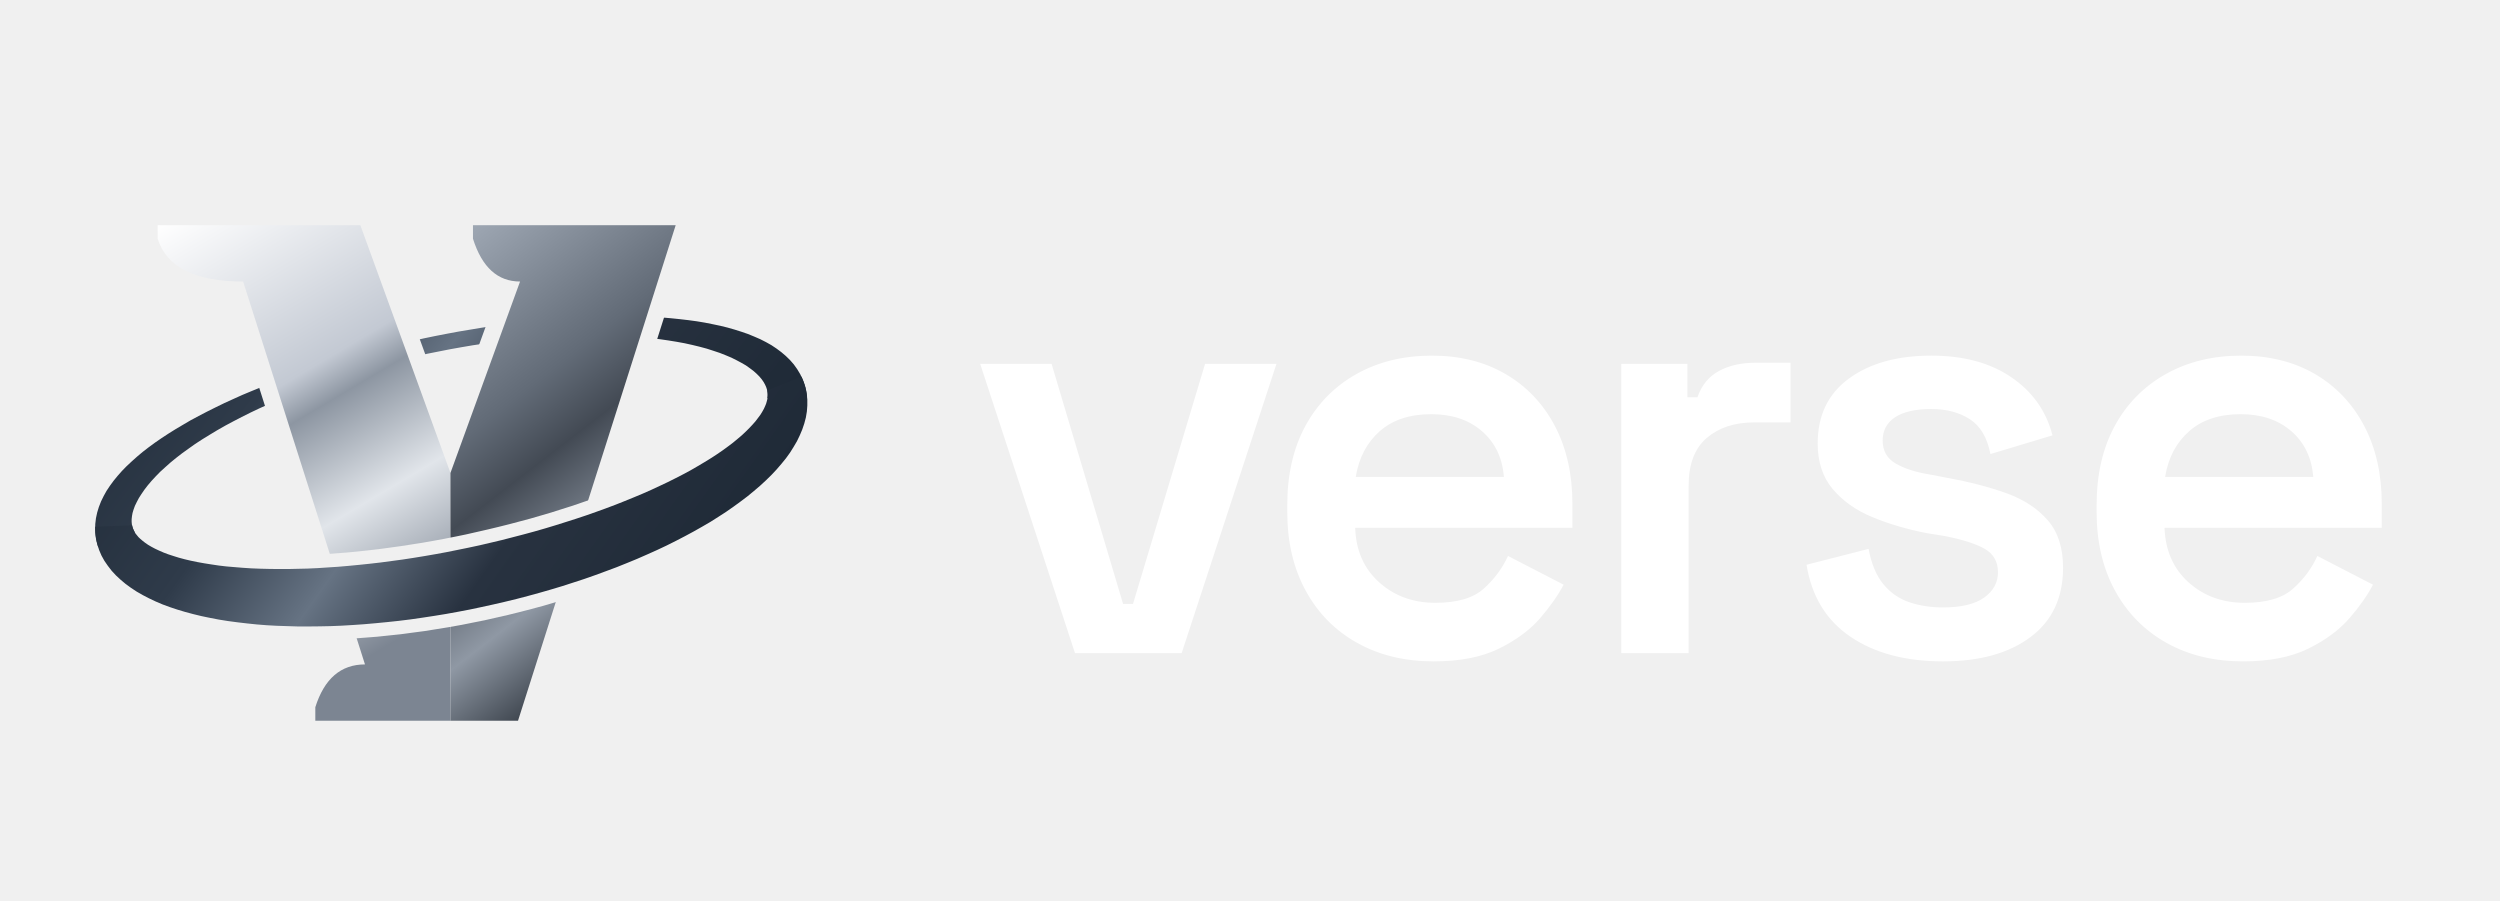
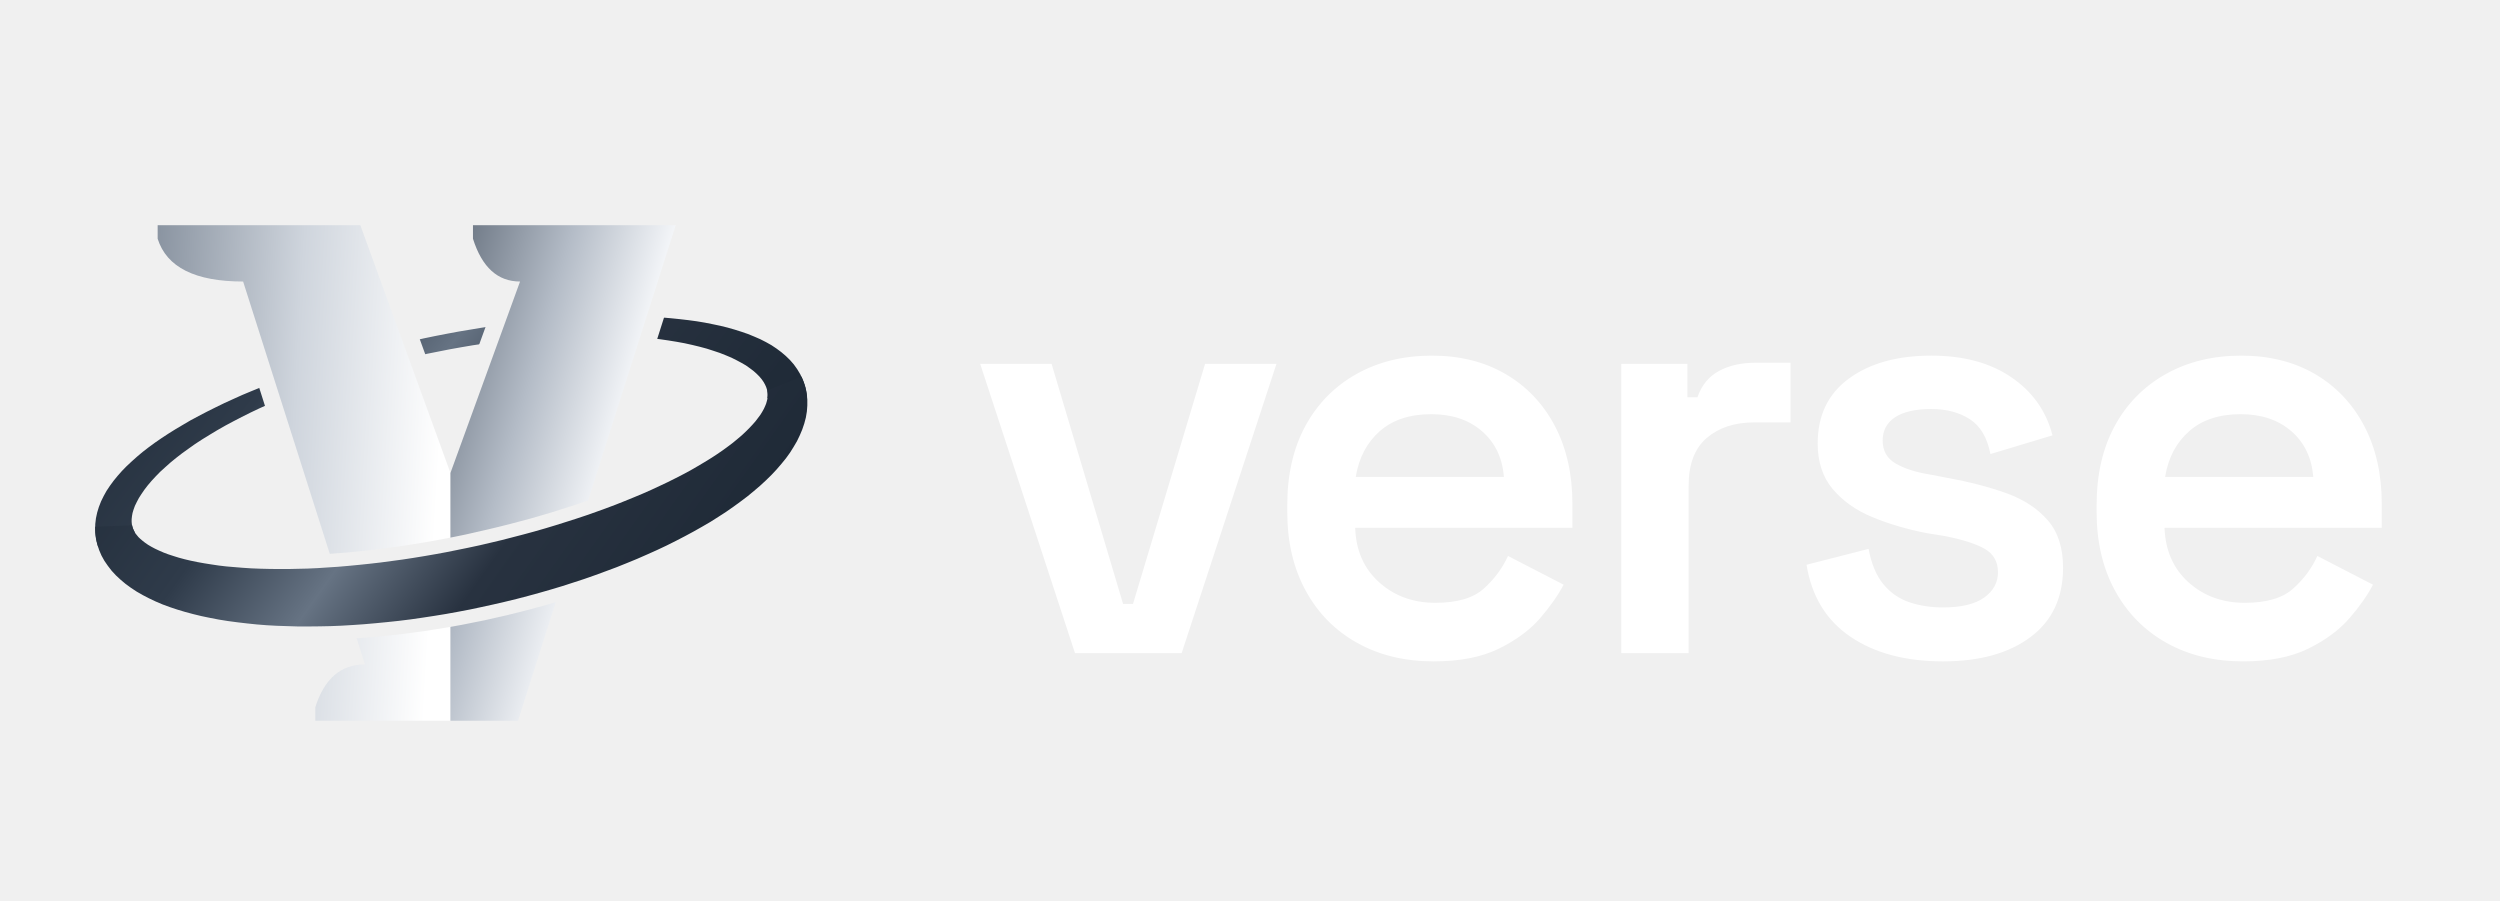
<svg xmlns="http://www.w3.org/2000/svg" width="888" height="320" viewBox="0 0 222 80">
  <defs>
-     <linearGradient id="ls-l" x1="0" y1="0" x2="0.35" y2="1">
-       <stop offset="0" stop-color="#FFFFFF" />
-       <stop offset="0.42" stop-color="#C3C9D3" />
-       <stop offset="0.5" stop-color="#8D96A2" />
-       <stop offset="0.72" stop-color="#E1E5EA" />
-       <stop offset="1" stop-color="#7C8592" />
+     <linearGradient id="ls-l" x1="0" y1="0" x2="1" y2="0.1">
+       <stop offset="0" stop-color="#8A94A1" />
+       <stop offset="0.5" stop-color="#CFD5DD" />
+       <stop offset="1" stop-color="#FFFFFF" />
    </linearGradient>
-     <linearGradient id="ls-r" x1="0" y1="0" x2="0.35" y2="1">
-       <stop offset="0" stop-color="#A3ACB8" />
-       <stop offset="0.4" stop-color="#626B77" />
-       <stop offset="0.55" stop-color="#434A54" />
-       <stop offset="0.8" stop-color="#8F98A4" />
-       <stop offset="1" stop-color="#3A414A" />
+     <linearGradient id="ls-r" gradientUnits="userSpaceOnUse" x1="34.60" y1="9.92" x2="51.23" y2="14.69">
+       <stop offset="0" stop-color="#737D8A" />
+       <stop offset="0.5" stop-color="#B4BCC7" />
+       <stop offset="1" stop-color="#F3F5F8" />
    </linearGradient>
    <linearGradient id="ls-ring" x1="0" y1="0" x2="1" y2="0.25">
      <stop offset="0" stop-color="#1F2A37" />
      <stop offset="0.3" stop-color="#2F3B4A" />
      <stop offset="0.5" stop-color="#667383" />
      <stop offset="0.7" stop-color="#283240" />
      <stop offset="1" stop-color="#1F2A37" />
    </linearGradient>
    <mask id="ls-mv">
      <rect width="64" height="64" fill="#fff" />
      <path d="M 59.01 27.11 L 59.01 27.20 L 58.99 27.28 L 58.97 27.35 L 58.94 27.43 L 58.90 27.52 L 58.85 27.63 L 58.79 27.75 L 58.70 27.90 L 58.60 28.07 L 58.47 28.26 L 58.31 28.47 L 58.12 28.70 L 57.90 28.95 L 57.65 29.22 L 57.36 29.50 L 57.04 29.79 L 56.68 30.09 L 56.30 30.41 L 55.88 30.72 L 55.43 31.05 L 54.94 31.38 L 54.43 31.71 L 53.88 32.05 L 53.31 32.39 L 52.71 32.73 L 52.08 33.07 L 51.43 33.41 L 50.75 33.74 L 50.04 34.08 L 49.31 34.41 L 48.56 34.74 L 47.79 35.07 L 46.99 35.40 L 46.18 35.71 L 45.35 36.03 L 44.50 36.34 L 43.63 36.64 L 42.75 36.94 L 41.86 37.22 L 40.95 37.51 L 40.03 37.78 L 39.10 38.05 L 38.16 38.30 L 37.22 38.55 L 36.26 38.79 L 35.30 39.02 L 34.34 39.24 L 33.37 39.46 L 32.40 39.66 L 31.43 39.85 L 30.46 40.03 L 29.49 40.20 L 28.53 40.35 L 27.56 40.50 L 26.61 40.63 L 25.66 40.76 L 24.71 40.87 L 23.78 40.97 L 22.85 41.06 L 21.94 41.13 L 21.04 41.20 L 20.15 41.25 L 19.28 41.29 L 18.42 41.31 L 17.58 41.33 L 16.76 41.33 L 15.96 41.32 L 15.18 41.30 L 14.42 41.27 L 13.68 41.23 L 12.97 41.17 L 12.28 41.11 L 11.62 41.03 L 10.99 40.95 L 10.38 40.85 L 9.81 40.75 L 9.26 40.63 L 8.75 40.51 L 8.27 40.39 L 7.82 40.25 L 7.41 40.12 L 7.03 39.98 L 6.69 39.84 L 6.39 39.70 L 6.12 39.56 L 5.89 39.43 L 5.69 39.31 L 5.53 39.20 L 5.40 39.10 L 5.29 39.01 L 5.20 38.94 L 5.13 38.87 L 5.07 38.81 L 5.01 38.75 L 4.97 38.69 L 4.93 38.61 L -0.75 38.82 L -0.73 39.46 L -0.64 40.09 L -0.50 40.72 L -0.29 41.33 L -0.03 41.92 L 0.29 42.49 L 0.65 43.02 L 1.05 43.52 L 1.49 43.99 L 1.97 44.43 L 2.47 44.84 L 3.00 45.22 L 3.56 45.58 L 4.14 45.92 L 4.75 46.23 L 5.38 46.53 L 6.04 46.80 L 6.72 47.05 L 7.42 47.29 L 8.15 47.51 L 8.90 47.71 L 9.67 47.89 L 10.46 48.06 L 11.27 48.21 L 12.11 48.34 L 12.96 48.46 L 13.83 48.56 L 14.72 48.65 L 15.63 48.71 L 16.56 48.77 L 17.50 48.80 L 18.45 48.83 L 19.42 48.83 L 20.41 48.82 L 21.40 48.80 L 22.41 48.75 L 23.43 48.70 L 24.46 48.62 L 25.49 48.54 L 26.53 48.43 L 27.58 48.32 L 28.63 48.18 L 29.69 48.04 L 30.75 47.87 L 31.81 47.70 L 32.87 47.51 L 33.93 47.30 L 34.99 47.09 L 36.05 46.85 L 37.10 46.61 L 38.15 46.35 L 39.19 46.08 L 40.23 45.80 L 41.25 45.50 L 42.27 45.19 L 43.27 44.88 L 44.27 44.55 L 45.25 44.21 L 46.21 43.85 L 47.17 43.49 L 48.10 43.12 L 49.02 42.74 L 49.93 42.35 L 50.81 41.95 L 51.68 41.54 L 52.52 41.12 L 53.34 40.70 L 54.15 40.27 L 54.93 39.83 L 55.68 39.38 L 56.41 38.92 L 57.12 38.46 L 57.80 38.00 L 58.46 37.52 L 59.09 37.04 L 59.69 36.55 L 60.26 36.06 L 60.81 35.56 L 61.33 35.05 L 61.82 34.53 L 62.28 34.01 L 62.70 33.47 L 63.10 32.93 L 63.46 32.37 L 63.79 31.80 L 64.08 31.22 L 64.34 30.63 L 64.55 30.02 L 64.71 29.40 L 64.83 28.77 L 64.89 28.13 L 64.89 27.48 L 64.83 26.84 L 64.71 26.20 L 64.52 25.59 L 64.28 25.00 Z" fill="#000" />
    </mask>
    <mask id="ls-mb">
      <rect width="64" height="64" fill="#fff" />
      <path d="M 6 12 L 24 12 L 32 34 L 38.18 17 Q 35.2 17 34 13.2 L 34 12 L 52 12 L 38 56 L 20 56 L 20 54.8 Q 21.2 51 24.41 51 L 13.59 17 Q 7.2 17 6 13.2 Z" fill="none" stroke="#000" stroke-width="3" />
    </mask>
  </defs>
  <g transform="translate(8 8)">
    <path d="M 3.98 39.29 L 3.89 39.12 L 3.81 38.95 L 3.75 38.76 L 3.71 38.56 L 3.69 38.34 L 3.69 38.10 L 3.72 37.83 L 3.77 37.55 L 3.86 37.25 L 3.98 36.92 L 4.14 36.59 L 4.33 36.23 L 4.56 35.87 L 4.82 35.49 L 5.12 35.10 L 5.45 34.71 L 5.82 34.31 L 6.22 33.90 L 6.66 33.50 L 7.13 33.08 L 7.63 32.67 L 8.16 32.26 L 8.73 31.85 L 9.32 31.43 L 9.95 31.02 L 10.60 30.62 L 11.28 30.21 L 11.98 29.81 L 12.71 29.42 L 13.46 29.03 L 14.24 28.64 L 15.04 28.26 L 15.86 27.89 L 16.70 27.52 L 17.56 27.17 L 18.44 26.82 L 19.33 26.48 L 20.25 26.15 L 21.17 25.82 L 22.11 25.51 L 23.06 25.21 L 24.02 24.92 L 24.99 24.64 L 25.98 24.37 L 26.96 24.11 L 27.96 23.87 L 28.96 23.63 L 29.96 23.41 L 30.97 23.21 L 31.98 23.01 L 32.99 22.83 L 33.99 22.66 L 35.00 22.51 L 36.00 22.37 L 37.00 22.25 L 37.99 22.14 L 38.97 22.04 L 39.95 21.96 L 40.92 21.89 L 41.87 21.84 L 42.82 21.80 L 43.75 21.78 L 44.66 21.77 L 45.57 21.77 L 46.45 21.80 L 47.32 21.83 L 48.16 21.88 L 48.99 21.95 L 49.80 22.03 L 50.58 22.12 L 51.34 22.23 L 52.08 22.35 L 52.79 22.48 L 53.47 22.63 L 54.13 22.79 L 54.76 22.96 L 55.35 23.15 L 55.92 23.34 L 56.45 23.55 L 56.95 23.76 L 57.41 23.99 L 57.84 24.22 L 58.24 24.45 L 58.59 24.70 L 58.91 24.94 L 59.19 25.19 L 59.43 25.43 L 59.64 25.68 L 59.80 25.91 L 59.93 26.14 L 60.03 26.36 L 60.10 26.57 L 60.15 26.77 L 60.17 26.97 L 60.17 27.16 L 60.15 27.35 L 63.67 27.22 L 63.59 26.70 L 63.46 26.19 L 63.28 25.70 L 63.06 25.23 L 62.79 24.78 L 62.49 24.36 L 62.15 23.97 L 61.78 23.61 L 61.38 23.27 L 60.95 22.95 L 60.50 22.65 L 60.02 22.38 L 59.51 22.12 L 58.98 21.89 L 58.42 21.66 L 57.84 21.46 L 57.24 21.27 L 56.61 21.09 L 55.96 20.93 L 55.29 20.79 L 54.59 20.65 L 53.87 20.53 L 53.13 20.43 L 52.36 20.34 L 51.58 20.26 L 50.77 20.19 L 49.95 20.14 L 49.11 20.11 L 48.24 20.08 L 47.37 20.07 L 46.47 20.07 L 45.56 20.09 L 44.63 20.11 L 43.69 20.16 L 42.74 20.21 L 41.78 20.28 L 40.80 20.36 L 39.82 20.45 L 38.82 20.55 L 37.82 20.67 L 36.82 20.80 L 35.80 20.94 L 34.78 21.10 L 33.76 21.27 L 32.74 21.44 L 31.72 21.63 L 30.69 21.83 L 29.67 22.04 L 28.65 22.27 L 27.63 22.50 L 26.62 22.74 L 25.62 23.00 L 24.62 23.26 L 23.62 23.53 L 22.64 23.82 L 21.67 24.11 L 20.70 24.41 L 19.75 24.71 L 18.82 25.03 L 17.89 25.35 L 16.99 25.68 L 16.09 26.02 L 15.22 26.37 L 14.36 26.72 L 13.52 27.07 L 12.70 27.44 L 11.91 27.80 L 11.13 28.18 L 10.37 28.56 L 9.64 28.94 L 8.93 29.32 L 8.25 29.72 L 7.59 30.11 L 6.95 30.51 L 6.34 30.91 L 5.76 31.31 L 5.20 31.72 L 4.67 32.13 L 4.17 32.55 L 3.70 32.97 L 3.25 33.39 L 2.83 33.82 L 2.45 34.25 L 2.09 34.69 L 1.76 35.14 L 1.46 35.59 L 1.20 36.06 L 0.97 36.53 L 0.78 37.02 L 0.63 37.51 L 0.52 38.02 L 0.46 38.53 L 0.45 39.05 L 0.49 39.57 L 0.58 40.09 L 0.72 40.60 Z" fill="url(#ls-ring)" mask="url(#ls-mb)" />
    <g mask="url(#ls-mv)">
      <path d="M 6 12 L 24 12 L 32 34 L 32 56 L 20 56 L 20 54.8 Q 21.2 51 24.41 51 L 13.59 17 Q 7.2 17 6 13.2 Z" fill="url(#ls-l)" />
      <path d="M 34 12 L 52 12 L 38 56 L 32 56 L 32 34 L 38.18 17 Q 35.2 17 34 13.2 Z" fill="url(#ls-r)" />
    </g>
    <path d="M 60.13 26.67 L 60.16 26.86 L 60.17 27.06 L 60.16 27.25 L 60.14 27.44 L 60.09 27.64 L 60.03 27.85 L 59.94 28.07 L 59.83 28.31 L 59.69 28.56 L 59.53 28.82 L 59.33 29.09 L 59.11 29.38 L 58.85 29.68 L 58.56 29.99 L 58.24 30.31 L 57.89 30.64 L 57.50 30.97 L 57.09 31.31 L 56.64 31.65 L 56.16 32.00 L 55.65 32.35 L 55.11 32.70 L 54.54 33.05 L 53.95 33.40 L 53.33 33.76 L 52.68 34.11 L 52.00 34.46 L 51.30 34.81 L 50.58 35.15 L 49.83 35.50 L 49.06 35.84 L 48.27 36.17 L 47.46 36.50 L 46.63 36.83 L 45.78 37.15 L 44.92 37.46 L 44.04 37.77 L 43.14 38.07 L 42.23 38.36 L 41.31 38.65 L 40.38 38.93 L 39.44 39.20 L 38.48 39.46 L 37.52 39.71 L 36.55 39.96 L 35.58 40.19 L 34.60 40.42 L 33.62 40.63 L 32.64 40.83 L 31.65 41.03 L 30.67 41.21 L 29.69 41.38 L 28.71 41.54 L 27.73 41.69 L 26.76 41.82 L 25.79 41.95 L 24.83 42.06 L 23.88 42.16 L 22.94 42.25 L 22.01 42.33 L 21.10 42.39 L 20.19 42.45 L 19.30 42.49 L 18.43 42.51 L 17.57 42.53 L 16.73 42.53 L 15.91 42.52 L 15.10 42.50 L 14.32 42.47 L 13.56 42.42 L 12.83 42.36 L 12.11 42.30 L 11.43 42.22 L 10.76 42.12 L 10.13 42.02 L 9.52 41.91 L 8.94 41.79 L 8.39 41.66 L 7.87 41.52 L 7.39 41.37 L 6.93 41.22 L 6.51 41.06 L 6.12 40.89 L 5.76 40.72 L 5.44 40.55 L 5.15 40.38 L 4.89 40.20 L 4.67 40.03 L 4.47 39.86 L 4.30 39.70 L 4.16 39.53 L 4.03 39.37 L 3.93 39.20 L 3.85 39.03 L 3.78 38.85 L 3.73 38.65 L 0.45 38.77 L 0.46 39.30 L 0.52 39.82 L 0.64 40.33 L 0.80 40.84 L 1.01 41.33 L 1.27 41.80 L 1.58 42.25 L 1.92 42.69 L 2.30 43.10 L 2.71 43.48 L 3.15 43.85 L 3.63 44.20 L 4.13 44.53 L 4.67 44.84 L 5.23 45.13 L 5.82 45.41 L 6.43 45.67 L 7.08 45.91 L 7.74 46.13 L 8.44 46.34 L 9.15 46.53 L 9.89 46.71 L 10.66 46.87 L 11.44 47.02 L 12.25 47.15 L 13.08 47.26 L 13.93 47.36 L 14.80 47.45 L 15.68 47.52 L 16.59 47.57 L 17.51 47.60 L 18.45 47.63 L 19.40 47.63 L 20.37 47.62 L 21.35 47.60 L 22.34 47.56 L 23.34 47.50 L 24.35 47.43 L 25.37 47.34 L 26.40 47.24 L 27.43 47.13 L 28.47 47.00 L 29.51 46.85 L 30.56 46.69 L 31.60 46.52 L 32.65 46.33 L 33.70 46.13 L 34.74 45.91 L 35.79 45.68 L 36.83 45.44 L 37.86 45.19 L 38.89 44.92 L 39.91 44.64 L 40.92 44.35 L 41.92 44.05 L 42.91 43.73 L 43.89 43.41 L 44.86 43.07 L 45.81 42.72 L 46.75 42.37 L 47.67 42.00 L 48.57 41.63 L 49.46 41.24 L 50.33 40.85 L 51.18 40.45 L 52.00 40.04 L 52.81 39.62 L 53.59 39.20 L 54.35 38.77 L 55.09 38.34 L 55.80 37.89 L 56.48 37.45 L 57.14 36.99 L 57.77 36.53 L 58.38 36.07 L 58.95 35.60 L 59.50 35.13 L 60.02 34.65 L 60.51 34.17 L 60.96 33.69 L 61.39 33.19 L 61.79 32.70 L 62.15 32.20 L 62.47 31.69 L 62.77 31.18 L 63.02 30.66 L 63.24 30.14 L 63.42 29.61 L 63.56 29.08 L 63.65 28.54 L 63.69 28.01 L 63.69 27.47 L 63.63 26.94 L 63.53 26.42 L 63.37 25.92 L 63.17 25.44 Z" fill="url(#ls-ring)" />
  </g>
  <path d="M104.93 58L95.46 58L87.04 32.31L93.38 32.31L99.73 53.63L100.61 53.63L107.01 32.31L113.35 32.31L104.93 58Z M127.31 58.73L127.31 58.73Q123.46 58.73 120.52 57.09Q117.58 55.45 115.95 52.46Q114.31 49.47 114.31 45.47L114.31 45.47L114.31 44.84Q114.31 40.79 115.92 37.82Q117.53 34.86 120.44 33.22Q123.36 31.58 127.15 31.58L127.15 31.58Q130.90 31.58 133.70 33.22Q136.51 34.86 138.07 37.82Q139.63 40.79 139.63 44.74L139.63 44.74L139.63 46.87L120.34 46.87Q120.44 49.89 122.47 51.71Q124.50 53.53 127.46 53.53L127.46 53.53Q130.38 53.53 131.78 52.25Q133.18 50.98 133.91 49.37L133.91 49.37L138.85 51.92Q138.12 53.32 136.75 54.91Q135.37 56.49 133.08 57.61Q130.79 58.73 127.31 58.73ZM120.39 42.35L120.39 42.35L133.55 42.35Q133.34 39.80 131.60 38.29Q129.86 36.78 127.10 36.78L127.10 36.78Q124.24 36.78 122.52 38.29Q120.81 39.80 120.39 42.35Z M149.95 58L143.97 58L143.97 32.31L149.84 32.31L149.84 35.28L150.73 35.28Q151.30 33.66 152.65 32.94Q154.00 32.21 155.88 32.21L155.88 32.21L159.00 32.21L159.00 37.51L155.77 37.51Q153.17 37.51 151.56 38.89Q149.95 40.27 149.95 43.13L149.95 43.13L149.95 58Z M172.54 58.73L172.54 58.73Q167.54 58.73 164.32 56.54Q161.10 54.36 160.42 50.15L160.42 50.15L165.93 48.74Q166.30 50.72 167.23 51.86Q168.17 53.01 169.55 53.48Q170.92 53.94 172.54 53.94L172.54 53.94Q174.98 53.94 176.20 53.06Q177.42 52.18 177.42 50.82L177.42 50.82Q177.42 49.42 176.25 48.74Q175.08 48.07 172.69 47.60L172.69 47.60L171.08 47.34Q168.43 46.82 166.24 45.91Q164.06 45 162.73 43.41Q161.41 41.83 161.41 39.38L161.41 39.38Q161.41 35.64 164.19 33.61Q166.97 31.58 171.50 31.58L171.50 31.58Q175.81 31.58 178.62 33.51Q181.43 35.43 182.26 38.66L182.26 38.66L176.75 40.32Q176.33 38.14 174.93 37.23Q173.52 36.32 171.50 36.32L171.50 36.32Q169.42 36.32 168.30 37.04Q167.18 37.77 167.18 39.12L167.18 39.12Q167.18 40.48 168.32 41.15Q169.47 41.83 171.39 42.14L171.39 42.14L173.00 42.45Q175.86 42.97 178.18 43.80Q180.49 44.64 181.84 46.20Q183.20 47.76 183.20 50.41L183.20 50.41Q183.20 54.41 180.31 56.57Q177.42 58.73 172.54 58.73Z M199.18 58.73L199.18 58.73Q195.33 58.73 192.39 57.09Q189.46 55.45 187.82 52.46Q186.18 49.47 186.18 45.47L186.18 45.47L186.18 44.84Q186.18 40.79 187.79 37.82Q189.40 34.86 192.32 33.22Q195.23 31.58 199.02 31.58L199.02 31.58Q202.77 31.58 205.58 33.22Q208.38 34.86 209.94 37.82Q211.50 40.79 211.50 44.74L211.50 44.74L211.50 46.87L192.21 46.87Q192.32 49.89 194.34 51.71Q196.37 53.53 199.34 53.53L199.34 53.53Q202.25 53.53 203.65 52.25Q205.06 50.98 205.78 49.37L205.78 49.37L210.72 51.92Q210.00 53.32 208.62 54.91Q207.24 56.49 204.95 57.61Q202.66 58.73 199.18 58.73ZM192.26 42.35L192.26 42.35L205.42 42.35Q205.21 39.80 203.47 38.29Q201.73 36.78 198.97 36.78L198.97 36.78Q196.11 36.78 194.40 38.29Q192.68 39.80 192.26 42.35Z" fill="#FFFFFF" />
</svg>
